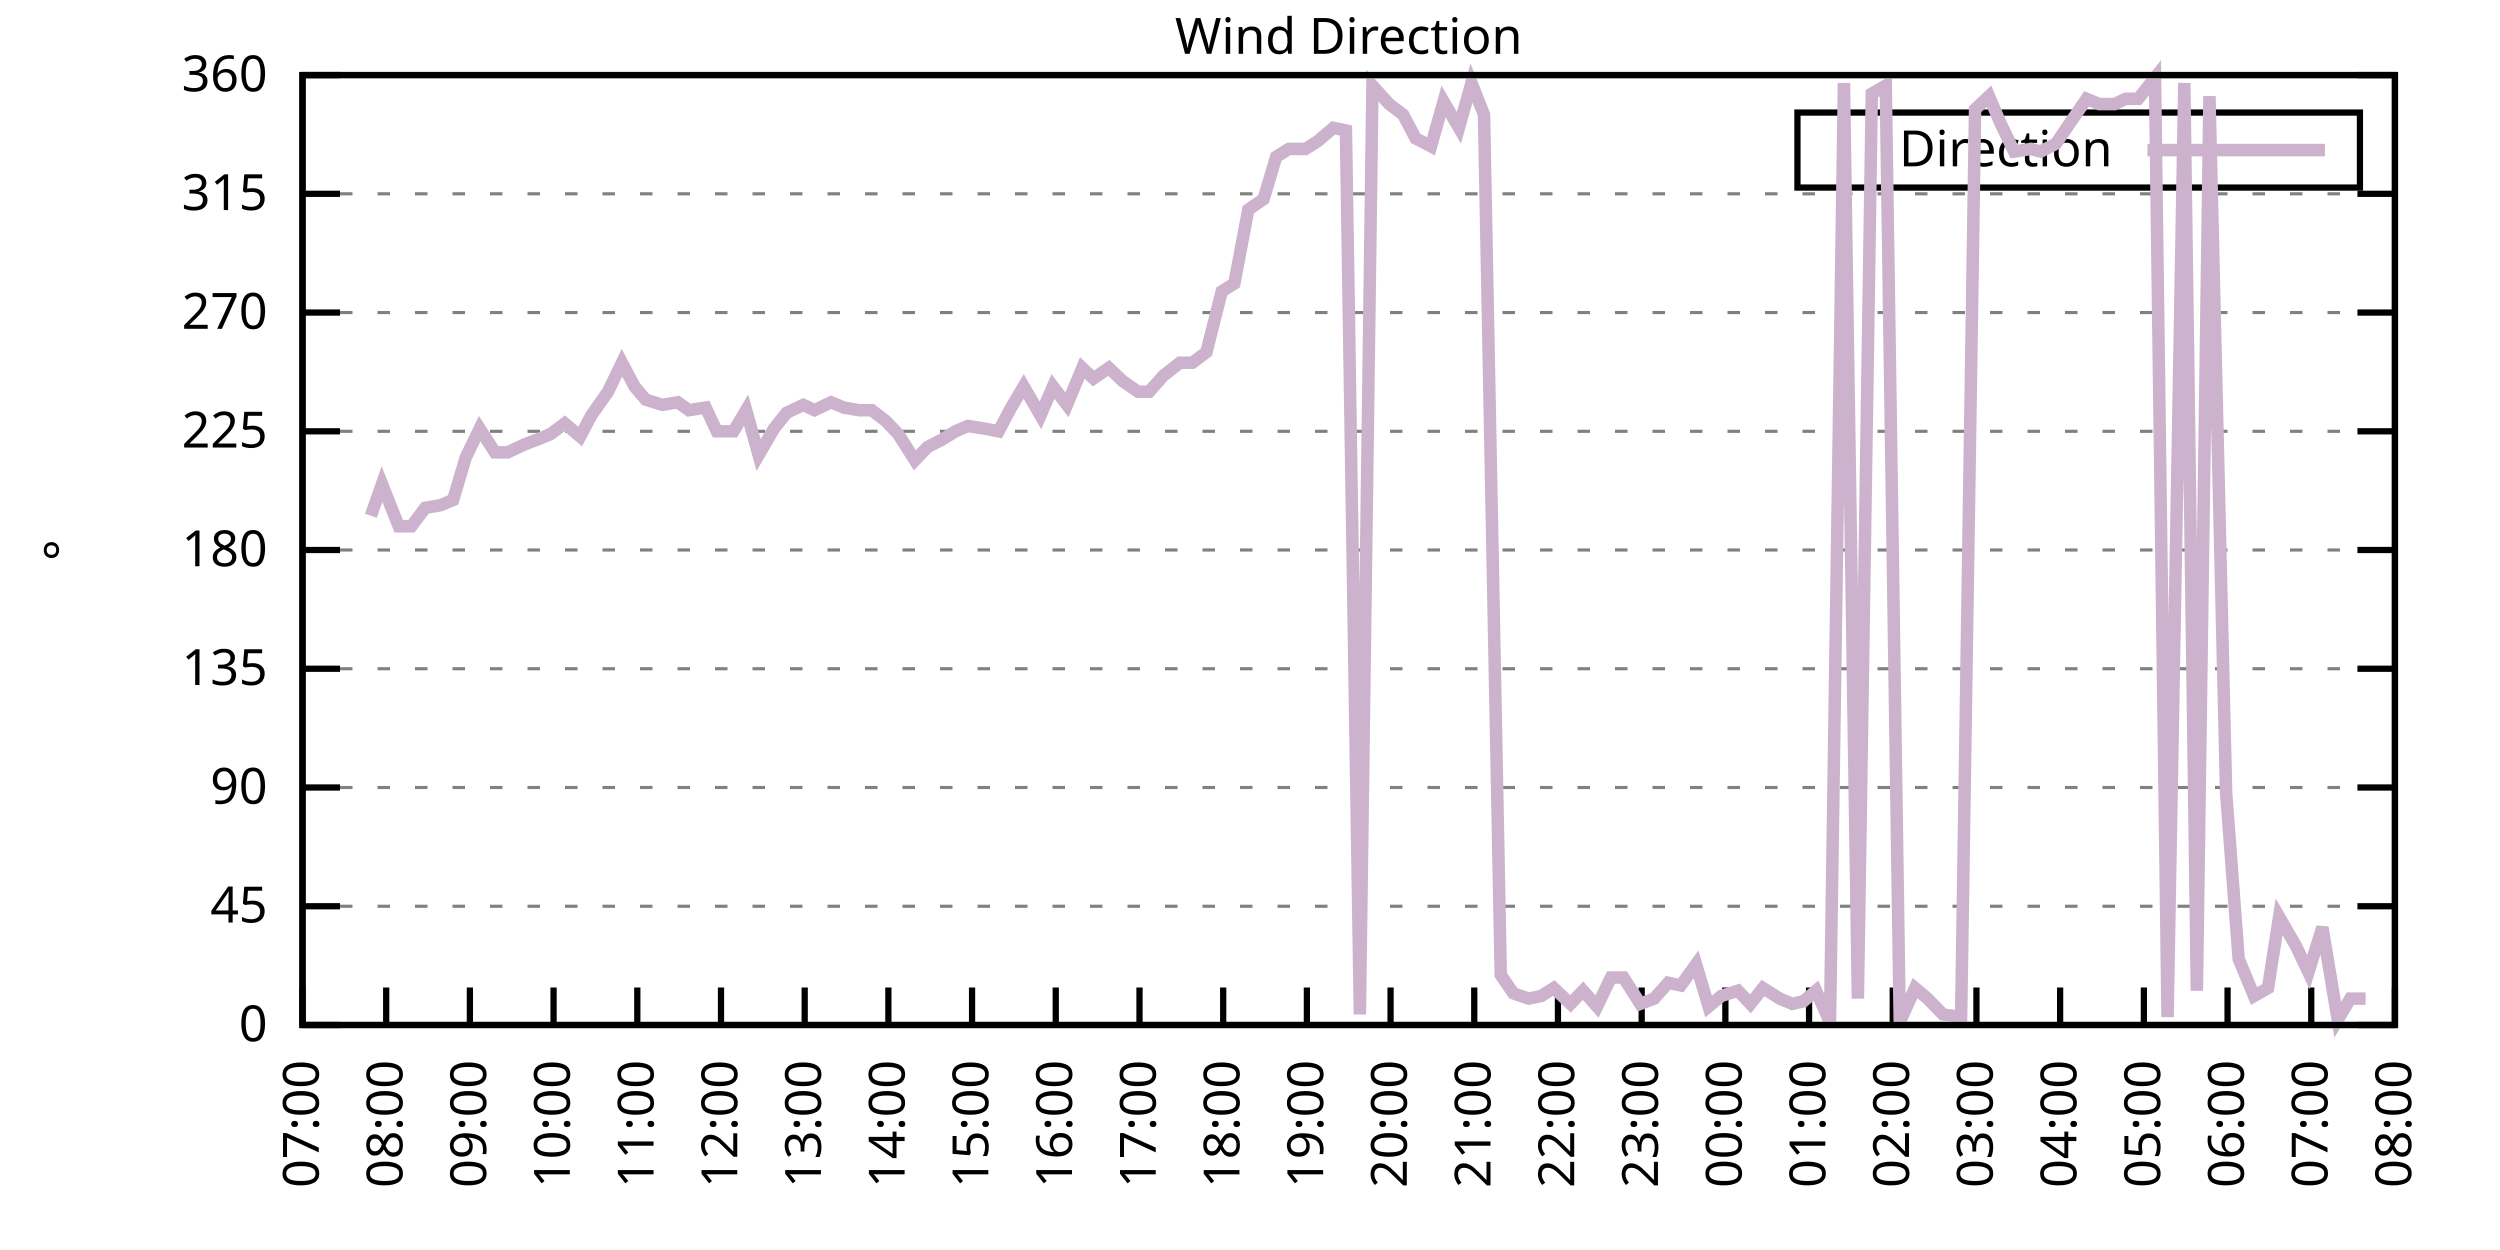
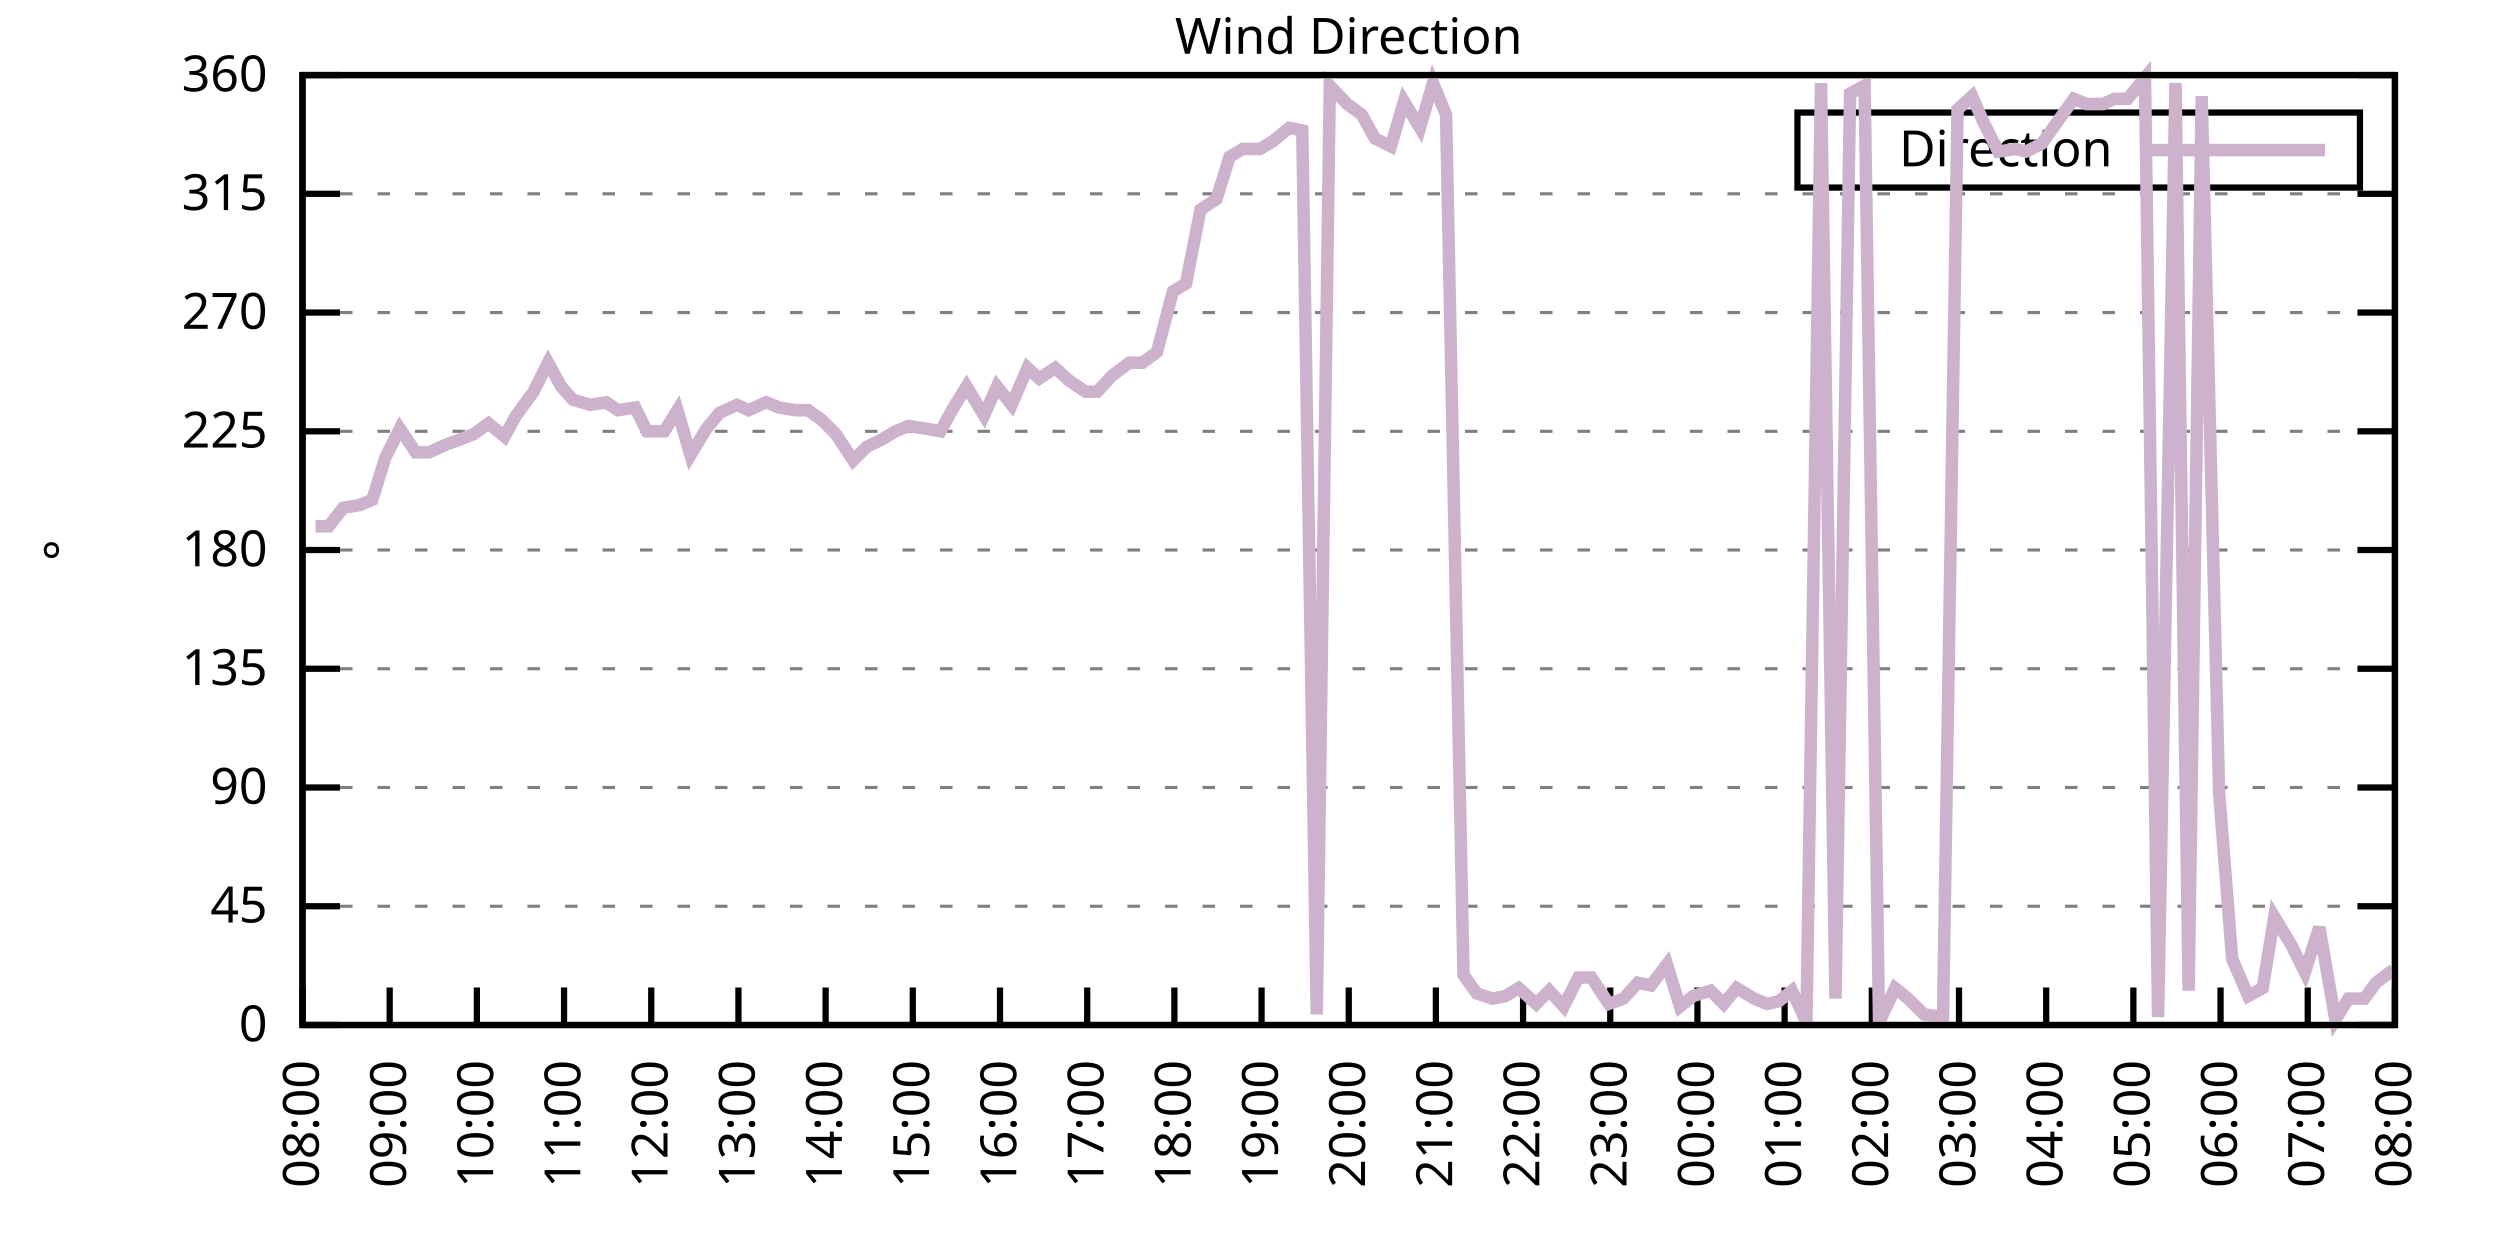
<svg xmlns="http://www.w3.org/2000/svg" xmlns:xlink="http://www.w3.org/1999/xlink" width="400" height="200" viewBox="0 0 400 200">
  <g id="gnuplot_canvas">
    <rect x="0" y="0" width="400" height="200" fill="none" />
    <defs>
      <circle id="gpDot" r="0.5" stroke-width="0.5" stroke="currentColor" />
      <path id="gpPt0" stroke-width="0.333" stroke="currentColor" d="M-1,0 h2 M0,-1 v2" />
      <path id="gpPt1" stroke-width="0.333" stroke="currentColor" d="M-1,-1 L1,1 M1,-1 L-1,1" />
      <path id="gpPt2" stroke-width="0.333" stroke="currentColor" d="M-1,0 L1,0 M0,-1 L0,1 M-1,-1 L1,1 M-1,1 L1,-1" />
      <rect id="gpPt3" stroke-width="0.333" stroke="currentColor" x="-1" y="-1" width="2" height="2" />
      <rect id="gpPt4" stroke-width="0.333" stroke="currentColor" fill="currentColor" x="-1" y="-1" width="2" height="2" />
      <circle id="gpPt5" stroke-width="0.333" stroke="currentColor" cx="0" cy="0" r="1" />
      <use xlink:href="#gpPt5" id="gpPt6" fill="currentColor" stroke="none" />
      <path id="gpPt7" stroke-width="0.333" stroke="currentColor" d="M0,-1.33 L-1.33,0.67 L1.33,0.67 z" />
      <use xlink:href="#gpPt7" id="gpPt8" fill="currentColor" stroke="none" />
      <use xlink:href="#gpPt7" id="gpPt9" stroke="currentColor" transform="rotate(180)" />
      <use xlink:href="#gpPt9" id="gpPt10" fill="currentColor" stroke="none" />
      <use xlink:href="#gpPt3" id="gpPt11" stroke="currentColor" transform="rotate(45)" />
      <use xlink:href="#gpPt11" id="gpPt12" fill="currentColor" stroke="none" />
      <path id="gpPt13" stroke-width="0.333" stroke="currentColor" d="M0,1.330 L1.265,0.411 L0.782,-1.067 L-0.782,-1.076 L-1.265,0.411 z" />
      <use xlink:href="#gpPt13" id="gpPt14" fill="currentColor" stroke="none" />
      <filter id="textbox" filterUnits="objectBoundingBox" x="0" y="0" height="1" width="1">
        <feFlood flood-color="white" flood-opacity="1" result="bgnd" />
        <feComposite in="SourceGraphic" in2="bgnd" operator="atop" />
      </filter>
      <filter id="greybox" filterUnits="objectBoundingBox" x="0" y="0" height="1" width="1">
        <feFlood flood-color="lightgrey" flood-opacity="1" result="grey" />
        <feComposite in="SourceGraphic" in2="grey" operator="atop" />
      </filter>
    </defs>
    <g fill="none" color="white" stroke="currentColor" stroke-width="1.00" stroke-linecap="butt" stroke-linejoin="miter">
</g>
    <g fill="none" color="black" stroke="currentColor" stroke-width="1.00" stroke-linecap="butt" stroke-linejoin="miter">
      <g stroke="none" shape-rendering="crispEdges">
        <polygon fill="rgb(255, 255, 255)" points="48.40,164.00 383.18,164.00 383.18,12.02 48.40,12.02 " />
      </g>
    </g>
    <g fill="none" color="black" stroke="currentColor" stroke-width="1.00" stroke-linecap="butt" stroke-linejoin="miter">
</g>
    <g fill="none" color="black" stroke="black" stroke-width="0.50" stroke-linecap="butt" stroke-linejoin="miter">
</g>
    <g fill="none" color="gray" stroke="currentColor" stroke-width="0.50" stroke-linecap="butt" stroke-linejoin="miter">
      <path stroke="gray" stroke-dasharray="2,4" class="gridline" d="M48.40,164.00 L383.19,164.00  " />
    </g>
    <g fill="none" color="gray" stroke="gray" stroke-width="1.00" stroke-linecap="butt" stroke-linejoin="miter">
</g>
    <g fill="none" color="black" stroke="currentColor" stroke-width="1.00" stroke-linecap="butt" stroke-linejoin="miter">
      <path stroke="black" d="M48.40,164.00 L54.40,164.00 M383.19,164.00 L377.19,164.00  " />
      <g transform="translate(42.80,166.60)" stroke="none" fill="black" font-family="Sans" font-size="8.00" text-anchor="end">
        <text>
          <tspan font-family="Sans"> 0</tspan>
        </text>
      </g>
    </g>
    <g fill="none" color="black" stroke="currentColor" stroke-width="1.00" stroke-linecap="butt" stroke-linejoin="miter">
</g>
    <g fill="none" color="black" stroke="black" stroke-width="0.50" stroke-linecap="butt" stroke-linejoin="miter">
</g>
    <g fill="none" color="gray" stroke="currentColor" stroke-width="0.50" stroke-linecap="butt" stroke-linejoin="miter">
      <path stroke="gray" stroke-dasharray="2,4" class="gridline" d="M48.40,145.00 L383.19,145.00  " />
    </g>
    <g fill="none" color="gray" stroke="gray" stroke-width="1.00" stroke-linecap="butt" stroke-linejoin="miter">
</g>
    <g fill="none" color="black" stroke="currentColor" stroke-width="1.00" stroke-linecap="butt" stroke-linejoin="miter">
      <path stroke="black" d="M48.40,145.00 L54.40,145.00 M383.19,145.00 L377.19,145.00  " />
      <g transform="translate(42.80,147.60)" stroke="none" fill="black" font-family="Sans" font-size="8.00" text-anchor="end">
        <text>
          <tspan font-family="Sans"> 45</tspan>
        </text>
      </g>
    </g>
    <g fill="none" color="black" stroke="currentColor" stroke-width="1.00" stroke-linecap="butt" stroke-linejoin="miter">
</g>
    <g fill="none" color="black" stroke="black" stroke-width="0.50" stroke-linecap="butt" stroke-linejoin="miter">
</g>
    <g fill="none" color="gray" stroke="currentColor" stroke-width="0.50" stroke-linecap="butt" stroke-linejoin="miter">
      <path stroke="gray" stroke-dasharray="2,4" class="gridline" d="M48.40,126.00 L383.19,126.00  " />
    </g>
    <g fill="none" color="gray" stroke="gray" stroke-width="1.00" stroke-linecap="butt" stroke-linejoin="miter">
</g>
    <g fill="none" color="black" stroke="currentColor" stroke-width="1.00" stroke-linecap="butt" stroke-linejoin="miter">
      <path stroke="black" d="M48.40,126.00 L54.40,126.00 M383.19,126.00 L377.19,126.00  " />
      <g transform="translate(42.80,128.60)" stroke="none" fill="black" font-family="Sans" font-size="8.00" text-anchor="end">
        <text>
          <tspan font-family="Sans"> 90</tspan>
        </text>
      </g>
    </g>
    <g fill="none" color="black" stroke="currentColor" stroke-width="1.00" stroke-linecap="butt" stroke-linejoin="miter">
</g>
    <g fill="none" color="black" stroke="black" stroke-width="0.50" stroke-linecap="butt" stroke-linejoin="miter">
</g>
    <g fill="none" color="gray" stroke="currentColor" stroke-width="0.50" stroke-linecap="butt" stroke-linejoin="miter">
      <path stroke="gray" stroke-dasharray="2,4" class="gridline" d="M48.40,107.00 L383.19,107.00  " />
    </g>
    <g fill="none" color="gray" stroke="gray" stroke-width="1.00" stroke-linecap="butt" stroke-linejoin="miter">
</g>
    <g fill="none" color="black" stroke="currentColor" stroke-width="1.00" stroke-linecap="butt" stroke-linejoin="miter">
      <path stroke="black" d="M48.40,107.00 L54.40,107.00 M383.19,107.00 L377.19,107.00  " />
      <g transform="translate(42.80,109.60)" stroke="none" fill="black" font-family="Sans" font-size="8.00" text-anchor="end">
        <text>
          <tspan font-family="Sans"> 135</tspan>
        </text>
      </g>
    </g>
    <g fill="none" color="black" stroke="currentColor" stroke-width="1.00" stroke-linecap="butt" stroke-linejoin="miter">
</g>
    <g fill="none" color="black" stroke="black" stroke-width="0.50" stroke-linecap="butt" stroke-linejoin="miter">
</g>
    <g fill="none" color="gray" stroke="currentColor" stroke-width="0.50" stroke-linecap="butt" stroke-linejoin="miter">
      <path stroke="gray" stroke-dasharray="2,4" class="gridline" d="M48.40,88.00 L383.19,88.00  " />
    </g>
    <g fill="none" color="gray" stroke="gray" stroke-width="1.00" stroke-linecap="butt" stroke-linejoin="miter">
</g>
    <g fill="none" color="black" stroke="currentColor" stroke-width="1.00" stroke-linecap="butt" stroke-linejoin="miter">
      <path stroke="black" d="M48.40,88.00 L54.40,88.00 M383.19,88.00 L377.19,88.00  " />
      <g transform="translate(42.80,90.60)" stroke="none" fill="black" font-family="Sans" font-size="8.00" text-anchor="end">
        <text>
          <tspan font-family="Sans"> 180</tspan>
        </text>
      </g>
    </g>
    <g fill="none" color="black" stroke="currentColor" stroke-width="1.00" stroke-linecap="butt" stroke-linejoin="miter">
</g>
    <g fill="none" color="black" stroke="black" stroke-width="0.50" stroke-linecap="butt" stroke-linejoin="miter">
</g>
    <g fill="none" color="gray" stroke="currentColor" stroke-width="0.50" stroke-linecap="butt" stroke-linejoin="miter">
      <path stroke="gray" stroke-dasharray="2,4" class="gridline" d="M48.40,69.01 L383.19,69.01  " />
    </g>
    <g fill="none" color="gray" stroke="gray" stroke-width="1.00" stroke-linecap="butt" stroke-linejoin="miter">
</g>
    <g fill="none" color="black" stroke="currentColor" stroke-width="1.00" stroke-linecap="butt" stroke-linejoin="miter">
      <path stroke="black" d="M48.40,69.01 L54.40,69.01 M383.19,69.01 L377.19,69.01  " />
      <g transform="translate(42.80,71.61)" stroke="none" fill="black" font-family="Sans" font-size="8.00" text-anchor="end">
        <text>
          <tspan font-family="Sans"> 225</tspan>
        </text>
      </g>
    </g>
    <g fill="none" color="black" stroke="currentColor" stroke-width="1.00" stroke-linecap="butt" stroke-linejoin="miter">
</g>
    <g fill="none" color="black" stroke="black" stroke-width="0.50" stroke-linecap="butt" stroke-linejoin="miter">
</g>
    <g fill="none" color="gray" stroke="currentColor" stroke-width="0.50" stroke-linecap="butt" stroke-linejoin="miter">
      <path stroke="gray" stroke-dasharray="2,4" class="gridline" d="M48.40,50.01 L383.19,50.01  " />
    </g>
    <g fill="none" color="gray" stroke="gray" stroke-width="1.00" stroke-linecap="butt" stroke-linejoin="miter">
</g>
    <g fill="none" color="black" stroke="currentColor" stroke-width="1.00" stroke-linecap="butt" stroke-linejoin="miter">
      <path stroke="black" d="M48.40,50.01 L54.40,50.01 M383.19,50.01 L377.19,50.01  " />
      <g transform="translate(42.80,52.61)" stroke="none" fill="black" font-family="Sans" font-size="8.00" text-anchor="end">
        <text>
          <tspan font-family="Sans"> 270</tspan>
        </text>
      </g>
    </g>
    <g fill="none" color="black" stroke="currentColor" stroke-width="1.00" stroke-linecap="butt" stroke-linejoin="miter">
</g>
    <g fill="none" color="black" stroke="black" stroke-width="0.50" stroke-linecap="butt" stroke-linejoin="miter">
</g>
    <g fill="none" color="gray" stroke="currentColor" stroke-width="0.50" stroke-linecap="butt" stroke-linejoin="miter">
      <path stroke="gray" stroke-dasharray="2,4" class="gridline" d="M48.40,31.01 L383.19,31.01  " />
    </g>
    <g fill="none" color="gray" stroke="gray" stroke-width="1.00" stroke-linecap="butt" stroke-linejoin="miter">
</g>
    <g fill="none" color="black" stroke="currentColor" stroke-width="1.00" stroke-linecap="butt" stroke-linejoin="miter">
      <path stroke="black" d="M48.40,31.01 L54.40,31.01 M383.19,31.01 L377.19,31.01  " />
      <g transform="translate(42.80,33.61)" stroke="none" fill="black" font-family="Sans" font-size="8.00" text-anchor="end">
        <text>
          <tspan font-family="Sans"> 315</tspan>
        </text>
      </g>
    </g>
    <g fill="none" color="black" stroke="currentColor" stroke-width="1.00" stroke-linecap="butt" stroke-linejoin="miter">
</g>
    <g fill="none" color="black" stroke="black" stroke-width="0.50" stroke-linecap="butt" stroke-linejoin="miter">
</g>
    <g fill="none" color="gray" stroke="currentColor" stroke-width="0.50" stroke-linecap="butt" stroke-linejoin="miter">
      <path stroke="gray" stroke-dasharray="2,4" class="gridline" d="M48.40,12.01 L383.19,12.01  " />
    </g>
    <g fill="none" color="gray" stroke="gray" stroke-width="1.00" stroke-linecap="butt" stroke-linejoin="miter">
</g>
    <g fill="none" color="black" stroke="currentColor" stroke-width="1.00" stroke-linecap="butt" stroke-linejoin="miter">
      <path stroke="black" d="M48.40,12.01 L54.40,12.01 M383.19,12.01 L377.19,12.01  " />
      <g transform="translate(42.80,14.61)" stroke="none" fill="black" font-family="Sans" font-size="8.00" text-anchor="end">
        <text>
          <tspan font-family="Sans"> 360</tspan>
        </text>
      </g>
    </g>
    <g fill="none" color="black" stroke="currentColor" stroke-width="1.00" stroke-linecap="butt" stroke-linejoin="miter">
      <path stroke="black" d="M48.40,164.00 L48.40,158.00  " />
      <g transform="translate(51.00,169.60) rotate(270.00)" stroke="none" fill="black" font-family="Sans" font-size="8.00" text-anchor="end">
        <text>
-           <tspan font-family="Sans">07:00</tspan>
-         </text>
-       </g>
-     </g>
-     <g fill="none" color="black" stroke="currentColor" stroke-width="1.00" stroke-linecap="butt" stroke-linejoin="miter">
-       <path stroke="black" d="M61.79,164.00 L61.79,158.00  " />
-       <g transform="translate(64.39,169.60) rotate(270.00)" stroke="none" fill="black" font-family="Sans" font-size="8.00" text-anchor="end">
-         <text>
          <tspan font-family="Sans">08:00</tspan>
        </text>
      </g>
    </g>
    <g fill="none" color="black" stroke="currentColor" stroke-width="1.00" stroke-linecap="butt" stroke-linejoin="miter">
-       <path stroke="black" d="M75.18,164.00 L75.18,158.00  " />
-       <g transform="translate(77.78,169.60) rotate(270.00)" stroke="none" fill="black" font-family="Sans" font-size="8.00" text-anchor="end">
+       <path stroke="black" d="M62.35,164.00 L62.35,158.00  " />
+       <g transform="translate(64.95,169.60) rotate(270.00)" stroke="none" fill="black" font-family="Sans" font-size="8.00" text-anchor="end">
        <text>
          <tspan font-family="Sans">09:00</tspan>
        </text>
      </g>
    </g>
    <g fill="none" color="black" stroke="currentColor" stroke-width="1.00" stroke-linecap="butt" stroke-linejoin="miter">
-       <path stroke="black" d="M88.57,164.00 L88.57,158.00  " />
-       <g transform="translate(91.17,169.60) rotate(270.00)" stroke="none" fill="black" font-family="Sans" font-size="8.00" text-anchor="end">
+       <path stroke="black" d="M76.30,164.00 L76.30,158.00  " />
+       <g transform="translate(78.90,169.60) rotate(270.00)" stroke="none" fill="black" font-family="Sans" font-size="8.00" text-anchor="end">
        <text>
          <tspan font-family="Sans">10:00</tspan>
        </text>
      </g>
    </g>
    <g fill="none" color="black" stroke="currentColor" stroke-width="1.00" stroke-linecap="butt" stroke-linejoin="miter">
-       <path stroke="black" d="M101.97,164.00 L101.97,158.00  " />
-       <g transform="translate(104.57,169.60) rotate(270.00)" stroke="none" fill="black" font-family="Sans" font-size="8.00" text-anchor="end">
+       <path stroke="black" d="M90.25,164.00 L90.25,158.00  " />
+       <g transform="translate(92.85,169.60) rotate(270.00)" stroke="none" fill="black" font-family="Sans" font-size="8.00" text-anchor="end">
        <text>
          <tspan font-family="Sans">11:00</tspan>
        </text>
      </g>
    </g>
    <g fill="none" color="black" stroke="currentColor" stroke-width="1.00" stroke-linecap="butt" stroke-linejoin="miter">
-       <path stroke="black" d="M115.36,164.00 L115.36,158.00  " />
-       <g transform="translate(117.96,169.60) rotate(270.00)" stroke="none" fill="black" font-family="Sans" font-size="8.00" text-anchor="end">
+       <path stroke="black" d="M104.20,164.00 L104.20,158.00  " />
+       <g transform="translate(106.80,169.60) rotate(270.00)" stroke="none" fill="black" font-family="Sans" font-size="8.00" text-anchor="end">
        <text>
          <tspan font-family="Sans">12:00</tspan>
        </text>
      </g>
    </g>
    <g fill="none" color="black" stroke="currentColor" stroke-width="1.00" stroke-linecap="butt" stroke-linejoin="miter">
-       <path stroke="black" d="M128.75,164.00 L128.75,158.00  " />
-       <g transform="translate(131.35,169.60) rotate(270.00)" stroke="none" fill="black" font-family="Sans" font-size="8.00" text-anchor="end">
+       <path stroke="black" d="M118.15,164.00 L118.15,158.00  " />
+       <g transform="translate(120.75,169.60) rotate(270.00)" stroke="none" fill="black" font-family="Sans" font-size="8.00" text-anchor="end">
        <text>
          <tspan font-family="Sans">13:00</tspan>
        </text>
      </g>
    </g>
    <g fill="none" color="black" stroke="currentColor" stroke-width="1.00" stroke-linecap="butt" stroke-linejoin="miter">
-       <path stroke="black" d="M142.14,164.00 L142.14,158.00  " />
-       <g transform="translate(144.74,169.60) rotate(270.00)" stroke="none" fill="black" font-family="Sans" font-size="8.00" text-anchor="end">
+       <path stroke="black" d="M132.10,164.00 L132.10,158.00  " />
+       <g transform="translate(134.70,169.60) rotate(270.00)" stroke="none" fill="black" font-family="Sans" font-size="8.00" text-anchor="end">
        <text>
          <tspan font-family="Sans">14:00</tspan>
        </text>
      </g>
    </g>
    <g fill="none" color="black" stroke="currentColor" stroke-width="1.00" stroke-linecap="butt" stroke-linejoin="miter">
-       <path stroke="black" d="M155.53,164.00 L155.53,158.00  " />
-       <g transform="translate(158.13,169.60) rotate(270.00)" stroke="none" fill="black" font-family="Sans" font-size="8.00" text-anchor="end">
+       <path stroke="black" d="M146.05,164.00 L146.05,158.00  " />
+       <g transform="translate(148.65,169.60) rotate(270.00)" stroke="none" fill="black" font-family="Sans" font-size="8.00" text-anchor="end">
        <text>
          <tspan font-family="Sans">15:00</tspan>
        </text>
      </g>
    </g>
    <g fill="none" color="black" stroke="currentColor" stroke-width="1.00" stroke-linecap="butt" stroke-linejoin="miter">
-       <path stroke="black" d="M168.92,164.00 L168.92,158.00  " />
-       <g transform="translate(171.52,169.60) rotate(270.00)" stroke="none" fill="black" font-family="Sans" font-size="8.00" text-anchor="end">
+       <path stroke="black" d="M160.00,164.00 L160.00,158.00  " />
+       <g transform="translate(162.60,169.60) rotate(270.00)" stroke="none" fill="black" font-family="Sans" font-size="8.00" text-anchor="end">
        <text>
          <tspan font-family="Sans">16:00</tspan>
        </text>
      </g>
    </g>
    <g fill="none" color="black" stroke="currentColor" stroke-width="1.00" stroke-linecap="butt" stroke-linejoin="miter">
-       <path stroke="black" d="M182.32,164.00 L182.32,158.00  " />
-       <g transform="translate(184.92,169.60) rotate(270.00)" stroke="none" fill="black" font-family="Sans" font-size="8.00" text-anchor="end">
+       <path stroke="black" d="M173.95,164.00 L173.95,158.00  " />
+       <g transform="translate(176.55,169.60) rotate(270.00)" stroke="none" fill="black" font-family="Sans" font-size="8.00" text-anchor="end">
        <text>
          <tspan font-family="Sans">17:00</tspan>
        </text>
      </g>
    </g>
    <g fill="none" color="black" stroke="currentColor" stroke-width="1.00" stroke-linecap="butt" stroke-linejoin="miter">
-       <path stroke="black" d="M195.71,164.00 L195.71,158.00  " />
-       <g transform="translate(198.31,169.60) rotate(270.00)" stroke="none" fill="black" font-family="Sans" font-size="8.00" text-anchor="end">
+       <path stroke="black" d="M187.90,164.00 L187.90,158.00  " />
+       <g transform="translate(190.50,169.60) rotate(270.00)" stroke="none" fill="black" font-family="Sans" font-size="8.00" text-anchor="end">
        <text>
          <tspan font-family="Sans">18:00</tspan>
        </text>
      </g>
    </g>
    <g fill="none" color="black" stroke="currentColor" stroke-width="1.00" stroke-linecap="butt" stroke-linejoin="miter">
-       <path stroke="black" d="M209.10,164.00 L209.10,158.00  " />
-       <g transform="translate(211.70,169.60) rotate(270.00)" stroke="none" fill="black" font-family="Sans" font-size="8.00" text-anchor="end">
+       <path stroke="black" d="M201.85,164.00 L201.85,158.00  " />
+       <g transform="translate(204.45,169.60) rotate(270.00)" stroke="none" fill="black" font-family="Sans" font-size="8.00" text-anchor="end">
        <text>
          <tspan font-family="Sans">19:00</tspan>
        </text>
      </g>
    </g>
    <g fill="none" color="black" stroke="currentColor" stroke-width="1.00" stroke-linecap="butt" stroke-linejoin="miter">
-       <path stroke="black" d="M222.49,164.00 L222.49,158.00  " />
-       <g transform="translate(225.09,169.60) rotate(270.00)" stroke="none" fill="black" font-family="Sans" font-size="8.00" text-anchor="end">
+       <path stroke="black" d="M215.80,164.00 L215.80,158.00  " />
+       <g transform="translate(218.40,169.60) rotate(270.00)" stroke="none" fill="black" font-family="Sans" font-size="8.00" text-anchor="end">
        <text>
          <tspan font-family="Sans">20:00</tspan>
        </text>
      </g>
    </g>
    <g fill="none" color="black" stroke="currentColor" stroke-width="1.00" stroke-linecap="butt" stroke-linejoin="miter">
-       <path stroke="black" d="M235.88,164.00 L235.88,158.00  " />
-       <g transform="translate(238.48,169.60) rotate(270.00)" stroke="none" fill="black" font-family="Sans" font-size="8.00" text-anchor="end">
+       <path stroke="black" d="M229.74,164.00 L229.74,158.00  " />
+       <g transform="translate(232.34,169.60) rotate(270.00)" stroke="none" fill="black" font-family="Sans" font-size="8.00" text-anchor="end">
        <text>
          <tspan font-family="Sans">21:00</tspan>
        </text>
      </g>
    </g>
    <g fill="none" color="black" stroke="currentColor" stroke-width="1.00" stroke-linecap="butt" stroke-linejoin="miter">
-       <path stroke="black" d="M249.27,164.00 L249.27,158.00  " />
-       <g transform="translate(251.87,169.60) rotate(270.00)" stroke="none" fill="black" font-family="Sans" font-size="8.00" text-anchor="end">
+       <path stroke="black" d="M243.69,164.00 L243.69,158.00  " />
+       <g transform="translate(246.29,169.60) rotate(270.00)" stroke="none" fill="black" font-family="Sans" font-size="8.00" text-anchor="end">
        <text>
          <tspan font-family="Sans">22:00</tspan>
        </text>
      </g>
    </g>
    <g fill="none" color="black" stroke="currentColor" stroke-width="1.00" stroke-linecap="butt" stroke-linejoin="miter">
-       <path stroke="black" d="M262.67,164.00 L262.67,158.00  " />
-       <g transform="translate(265.27,169.60) rotate(270.00)" stroke="none" fill="black" font-family="Sans" font-size="8.00" text-anchor="end">
+       <path stroke="black" d="M257.64,164.00 L257.64,158.00  " />
+       <g transform="translate(260.24,169.60) rotate(270.00)" stroke="none" fill="black" font-family="Sans" font-size="8.00" text-anchor="end">
        <text>
          <tspan font-family="Sans">23:00</tspan>
        </text>
      </g>
    </g>
    <g fill="none" color="black" stroke="currentColor" stroke-width="1.00" stroke-linecap="butt" stroke-linejoin="miter">
-       <path stroke="black" d="M276.06,164.00 L276.06,158.00  " />
-       <g transform="translate(278.66,169.60) rotate(270.00)" stroke="none" fill="black" font-family="Sans" font-size="8.00" text-anchor="end">
+       <path stroke="black" d="M271.59,164.00 L271.59,158.00  " />
+       <g transform="translate(274.19,169.60) rotate(270.00)" stroke="none" fill="black" font-family="Sans" font-size="8.00" text-anchor="end">
        <text>
          <tspan font-family="Sans">00:00</tspan>
        </text>
      </g>
    </g>
    <g fill="none" color="black" stroke="currentColor" stroke-width="1.00" stroke-linecap="butt" stroke-linejoin="miter">
-       <path stroke="black" d="M289.45,164.00 L289.45,158.00  " />
-       <g transform="translate(292.05,169.60) rotate(270.00)" stroke="none" fill="black" font-family="Sans" font-size="8.00" text-anchor="end">
+       <path stroke="black" d="M285.54,164.00 L285.54,158.00  " />
+       <g transform="translate(288.14,169.60) rotate(270.00)" stroke="none" fill="black" font-family="Sans" font-size="8.00" text-anchor="end">
        <text>
          <tspan font-family="Sans">01:00</tspan>
        </text>
      </g>
    </g>
    <g fill="none" color="black" stroke="currentColor" stroke-width="1.00" stroke-linecap="butt" stroke-linejoin="miter">
-       <path stroke="black" d="M302.84,164.00 L302.84,158.00  " />
-       <g transform="translate(305.44,169.60) rotate(270.00)" stroke="none" fill="black" font-family="Sans" font-size="8.00" text-anchor="end">
+       <path stroke="black" d="M299.49,164.00 L299.49,158.00  " />
+       <g transform="translate(302.09,169.60) rotate(270.00)" stroke="none" fill="black" font-family="Sans" font-size="8.00" text-anchor="end">
        <text>
          <tspan font-family="Sans">02:00</tspan>
        </text>
      </g>
    </g>
    <g fill="none" color="black" stroke="currentColor" stroke-width="1.00" stroke-linecap="butt" stroke-linejoin="miter">
-       <path stroke="black" d="M316.23,164.00 L316.23,158.00  " />
-       <g transform="translate(318.83,169.60) rotate(270.00)" stroke="none" fill="black" font-family="Sans" font-size="8.00" text-anchor="end">
+       <path stroke="black" d="M313.44,164.00 L313.44,158.00  " />
+       <g transform="translate(316.04,169.60) rotate(270.00)" stroke="none" fill="black" font-family="Sans" font-size="8.00" text-anchor="end">
        <text>
          <tspan font-family="Sans">03:00</tspan>
        </text>
      </g>
    </g>
    <g fill="none" color="black" stroke="currentColor" stroke-width="1.00" stroke-linecap="butt" stroke-linejoin="miter">
-       <path stroke="black" d="M329.62,164.00 L329.62,158.00  " />
-       <g transform="translate(332.22,169.60) rotate(270.00)" stroke="none" fill="black" font-family="Sans" font-size="8.00" text-anchor="end">
+       <path stroke="black" d="M327.39,164.00 L327.39,158.00  " />
+       <g transform="translate(329.99,169.60) rotate(270.00)" stroke="none" fill="black" font-family="Sans" font-size="8.00" text-anchor="end">
        <text>
          <tspan font-family="Sans">04:00</tspan>
        </text>
      </g>
    </g>
    <g fill="none" color="black" stroke="currentColor" stroke-width="1.00" stroke-linecap="butt" stroke-linejoin="miter">
-       <path stroke="black" d="M343.02,164.00 L343.02,158.00  " />
-       <g transform="translate(345.62,169.60) rotate(270.00)" stroke="none" fill="black" font-family="Sans" font-size="8.00" text-anchor="end">
+       <path stroke="black" d="M341.34,164.00 L341.34,158.00  " />
+       <g transform="translate(343.94,169.60) rotate(270.00)" stroke="none" fill="black" font-family="Sans" font-size="8.00" text-anchor="end">
        <text>
          <tspan font-family="Sans">05:00</tspan>
        </text>
      </g>
    </g>
    <g fill="none" color="black" stroke="currentColor" stroke-width="1.00" stroke-linecap="butt" stroke-linejoin="miter">
-       <path stroke="black" d="M356.41,164.00 L356.41,158.00  " />
-       <g transform="translate(359.01,169.60) rotate(270.00)" stroke="none" fill="black" font-family="Sans" font-size="8.00" text-anchor="end">
+       <path stroke="black" d="M355.29,164.00 L355.29,158.00  " />
+       <g transform="translate(357.89,169.60) rotate(270.00)" stroke="none" fill="black" font-family="Sans" font-size="8.00" text-anchor="end">
        <text>
          <tspan font-family="Sans">06:00</tspan>
        </text>
      </g>
    </g>
    <g fill="none" color="black" stroke="currentColor" stroke-width="1.00" stroke-linecap="butt" stroke-linejoin="miter">
-       <path stroke="black" d="M369.80,164.00 L369.80,158.00  " />
-       <g transform="translate(372.40,169.60) rotate(270.00)" stroke="none" fill="black" font-family="Sans" font-size="8.00" text-anchor="end">
+       <path stroke="black" d="M369.24,164.00 L369.24,158.00  " />
+       <g transform="translate(371.84,169.60) rotate(270.00)" stroke="none" fill="black" font-family="Sans" font-size="8.00" text-anchor="end">
        <text>
          <tspan font-family="Sans">07:00</tspan>
        </text>
      </g>
    </g>
    <g fill="none" color="black" stroke="currentColor" stroke-width="1.00" stroke-linecap="butt" stroke-linejoin="miter">
      <path stroke="black" d="M383.19,164.00 L383.19,158.00  " />
      <g transform="translate(385.79,169.60) rotate(270.00)" stroke="none" fill="black" font-family="Sans" font-size="8.00" text-anchor="end">
        <text>
          <tspan font-family="Sans">08:00</tspan>
        </text>
      </g>
    </g>
    <g fill="none" color="black" stroke="currentColor" stroke-width="1.00" stroke-linecap="butt" stroke-linejoin="miter">
</g>
    <g fill="none" color="black" stroke="currentColor" stroke-width="1.00" stroke-linecap="butt" stroke-linejoin="miter">
      <path stroke="black" d="M48.40,12.01 L48.40,164.00 L383.19,164.00 L383.19,12.01 L48.40,12.01 Z  " />
    </g>
    <g fill="none" color="black" stroke="currentColor" stroke-width="1.00" stroke-linecap="butt" stroke-linejoin="miter">
</g>
    <g fill="none" color="black" stroke="currentColor" stroke-width="1.00" stroke-linecap="butt" stroke-linejoin="miter">
      <path stroke="black" d="M287.59,30.01 L287.59,18.01 L377.59,18.01 L377.59,30.01 L287.59,30.01 Z  " />
    </g>
    <g id="Wind_direction_plot_1">
      <g fill="none" color="white" stroke="black" stroke-width="2.00" stroke-linecap="butt" stroke-linejoin="miter">
</g>
      <g fill="none" color="black" stroke="currentColor" stroke-width="2.00" stroke-linecap="butt" stroke-linejoin="miter">
        <g transform="translate(337.99,26.61)" stroke="none" fill="black" font-family="Sans" font-size="8.00" text-anchor="end">
          <text>
            <tspan font-family="Sans">Direction</tspan>
          </text>
        </g>
      </g>
      <g fill="none" color="black" stroke="currentColor" stroke-width="2.00" stroke-linecap="butt" stroke-linejoin="miter">
-         <path stroke="rgb(204, 178, 204)" d="M343.59,24.01 L371.99,24.01 M59.34,82.52 L61.12,77.45 L63.80,84.21 L65.81,84.21 L68.04,81.25 L70.50,80.83   L72.50,79.98 L74.51,73.23 L76.75,68.58 L79.20,72.38 L81.21,72.38 L83.89,71.12 L86.12,70.27 L88.13,69.43   L90.36,67.74 L92.82,69.85 L94.60,66.47 L97.28,62.67 L99.51,58.03 L101.52,61.83 L103.31,63.94 L105.98,64.78   L108.44,64.36 L110.22,65.63 L112.90,65.21 L114.69,69.01 L117.37,69.01 L119.38,65.63 L121.38,72.81 L123.84,68.58   L125.85,66.05 L128.53,64.78 L130.31,65.63 L132.99,64.36 L135.00,65.21 L137.45,65.63 L139.46,65.63 L141.69,67.32   L143.70,69.43 L146.38,73.65 L148.39,71.54 L150.85,70.27 L152.85,69.01 L154.86,68.16 L157.54,68.58 L159.77,69.01   L161.78,65.21 L163.79,61.83 L166.47,66.47 L168.48,61.83 L170.71,64.78 L173.17,58.87 L174.95,60.56 L177.41,58.87   L179.64,60.98 L182.09,62.67 L183.88,62.67 L186.11,60.14 L188.79,58.03 L190.80,58.03 L193.03,56.34 L195.48,46.63   L197.49,45.36 L199.73,33.54 L202.18,31.85 L204.19,25.10 L206.20,23.83 L208.88,23.83 L210.88,22.56 L213.34,20.45   L215.35,20.88 L217.58,162.31 L219.59,13.70 L222.27,16.65 L224.50,18.34 L226.51,22.14 L228.96,23.41 L230.97,16.23   L233.43,20.45 L235.44,13.28 L237.44,18.34 L240.12,155.98 L242.13,158.93 L244.59,159.78 L246.60,159.36 L248.60,158.09   L251.28,160.62 L253.29,158.51 L255.52,161.04 L257.76,156.40 L259.76,156.40 L262.44,160.62 L264.67,159.78 L266.91,157.24   L268.92,157.67 L271.37,154.29 L273.38,161.04 L275.39,159.36 L278.07,158.51 L280.07,160.62 L282.08,158.09 L284.76,159.78   L286.77,160.62 L288.56,160.20 L290.56,158.51 L292.80,163.58 L295.03,13.28 L297.26,159.78 L299.49,14.97 L301.72,13.70   L303.96,163.58 L306.41,158.09 L308.42,159.78 L310.88,162.31 L313.78,162.73 L316.01,17.50 L318.24,15.39 L320.03,19.61   L322.26,24.25 L324.94,23.83 L326.50,24.25 L328.95,22.99 L330.96,20.03 L333.86,15.81 L335.87,16.65 L338.33,16.65   L340.11,15.81 L342.12,15.81 L344.80,12.43 L346.81,162.73 L349.49,13.28 L351.50,158.51 L353.51,15.39 L356.18,126.85   L358.19,153.45 L360.65,159.36 L362.88,158.09 L364.66,146.69 L367.34,151.33 L369.35,155.56 L371.58,148.38 L374.04,163.16   L376.05,159.78 L378.50,159.78  " />
+         <path stroke="rgb(204, 178, 204)" d="M343.59,24.01 L371.99,24.01 M50.49,84.21 L52.58,84.21 L54.91,81.25 L57.47,80.83 L59.56,79.98 L61.65,73.23   L63.98,68.58 L66.53,72.38 L68.63,72.38 L71.42,71.12 L73.74,70.27 L75.83,69.43 L78.16,67.74 L80.72,69.85   L82.58,66.47 L85.37,62.67 L87.69,58.03 L89.78,61.83 L91.64,63.94 L94.43,64.78 L96.99,64.36 L98.85,65.63   L101.64,65.21 L103.50,69.01 L106.29,69.01 L108.38,65.63 L110.48,72.81 L113.03,68.58 L115.13,66.05 L117.92,64.78   L119.78,65.63 L122.57,64.36 L124.66,65.21 L127.22,65.63 L129.31,65.63 L131.63,67.32 L133.72,69.43 L136.51,73.65   L138.61,71.54 L141.16,70.27 L143.26,69.01 L145.35,68.16 L148.14,68.58 L150.46,69.01 L152.56,65.21 L154.65,61.83   L157.44,66.47 L159.53,61.83 L161.86,64.78 L164.41,58.87 L166.27,60.56 L168.83,58.87 L171.16,60.98 L173.71,62.67   L175.57,62.67 L177.90,60.14 L180.69,58.03 L182.78,58.03 L185.11,56.34 L187.66,46.63 L189.76,45.36 L192.08,33.54   L194.64,31.85 L196.73,25.10 L198.82,23.83 L201.61,23.83 L203.71,22.56 L206.26,20.45 L208.36,20.88 L210.68,162.31   L212.77,13.70 L215.56,16.65 L217.89,18.34 L219.98,22.14 L222.54,23.41 L224.63,16.23 L227.19,20.45 L229.28,13.28   L231.37,18.34 L234.16,155.98 L236.25,158.93 L238.81,159.78 L240.90,159.36 L243.00,158.09 L245.79,160.62 L247.88,158.51   L250.20,161.04 L252.53,156.40 L254.62,156.40 L257.41,160.62 L259.74,159.78 L262.06,157.24 L264.15,157.67 L266.71,154.29   L268.80,161.04 L270.90,159.36 L273.69,158.51 L275.78,160.62 L277.87,158.09 L280.66,159.78 L282.75,160.62 L284.61,160.20   L286.71,158.51 L289.03,163.58 L291.36,13.28 L293.68,159.78 L296.01,14.97 L298.33,13.70 L300.65,163.58 L303.21,158.09   L305.30,159.78 L307.86,162.31 L310.88,162.73 L313.21,17.50 L315.53,15.39 L317.39,19.61 L319.72,24.25 L322.51,23.83   L324.14,24.25 L326.69,22.99 L328.79,20.03 L331.81,15.81 L333.90,16.65 L336.46,16.65 L338.32,15.81 L340.41,15.81   L343.20,12.43 L345.29,162.73 L348.08,13.28 L350.18,158.51 L352.27,15.39 L355.06,126.85 L357.15,153.45 L359.71,159.36   L362.03,158.09 L363.89,146.69 L366.68,151.33 L368.78,155.56 L371.10,148.38 L373.66,163.16 L375.75,159.78 L378.31,159.78   L380.17,157.24 L382.96,155.13  " />
      </g>
    </g>
    <g fill="none" color="black" stroke="currentColor" stroke-width="2.00" stroke-linecap="butt" stroke-linejoin="miter">
</g>
    <g fill="none" color="black" stroke="black" stroke-width="1.00" stroke-linecap="butt" stroke-linejoin="miter">
</g>
    <g fill="none" color="black" stroke="currentColor" stroke-width="1.00" stroke-linecap="butt" stroke-linejoin="miter">
      <path stroke="black" d="M48.40,12.01 L48.40,164.00 L383.19,164.00 L383.19,12.01 L48.40,12.01 Z  " />
      <g transform="translate(12.80,88.01) rotate(270.00)" stroke="none" fill="black" font-family="Sans" font-size="8.00" text-anchor="middle">
        <text>
          <tspan font-family="Sans">°</tspan>
        </text>
      </g>
    </g>
    <g fill="none" color="black" stroke="currentColor" stroke-width="1.00" stroke-linecap="butt" stroke-linejoin="miter">
</g>
    <g fill="none" color="black" stroke="currentColor" stroke-width="1.00" stroke-linecap="butt" stroke-linejoin="miter">
      <g transform="translate(215.79,8.61)" stroke="none" fill="black" font-family="Sans" font-size="8.00" text-anchor="middle">
        <text>
          <tspan font-family="Sans">Wind Direction</tspan>
        </text>
      </g>
    </g>
    <g fill="none" color="black" stroke="currentColor" stroke-width="1.00" stroke-linecap="butt" stroke-linejoin="miter">
</g>
  </g>
</svg>
